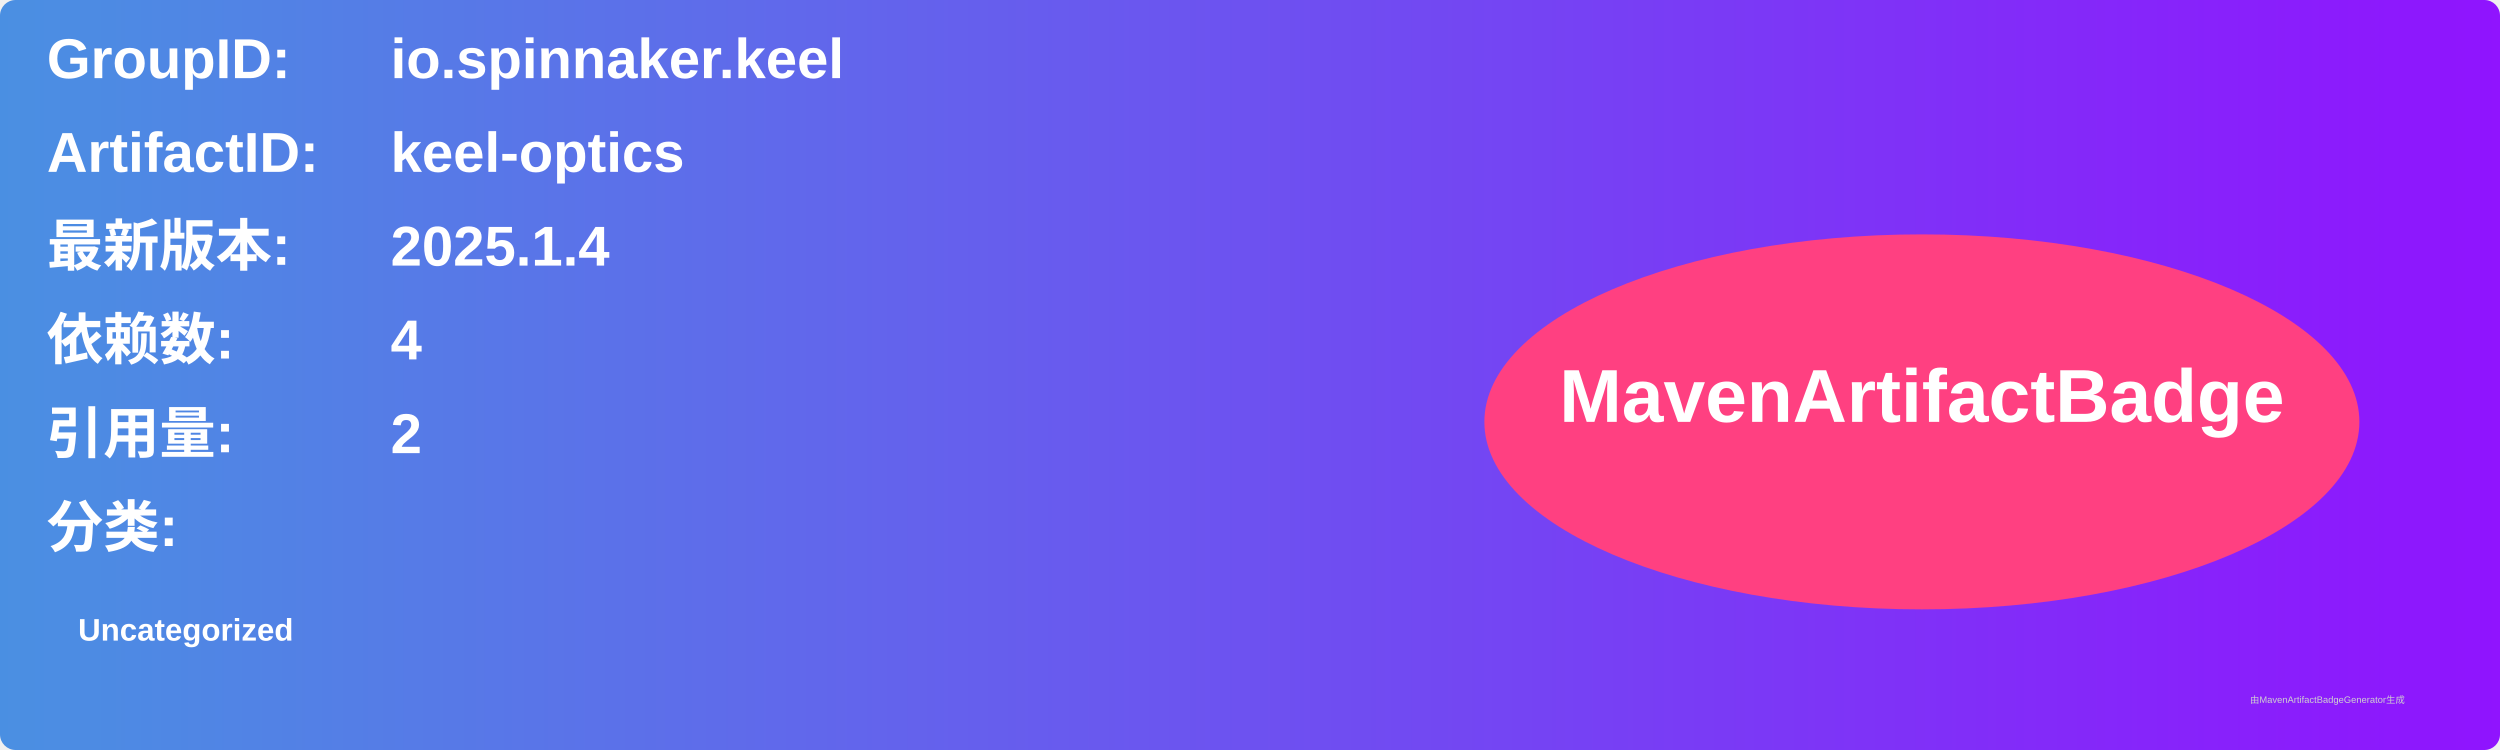
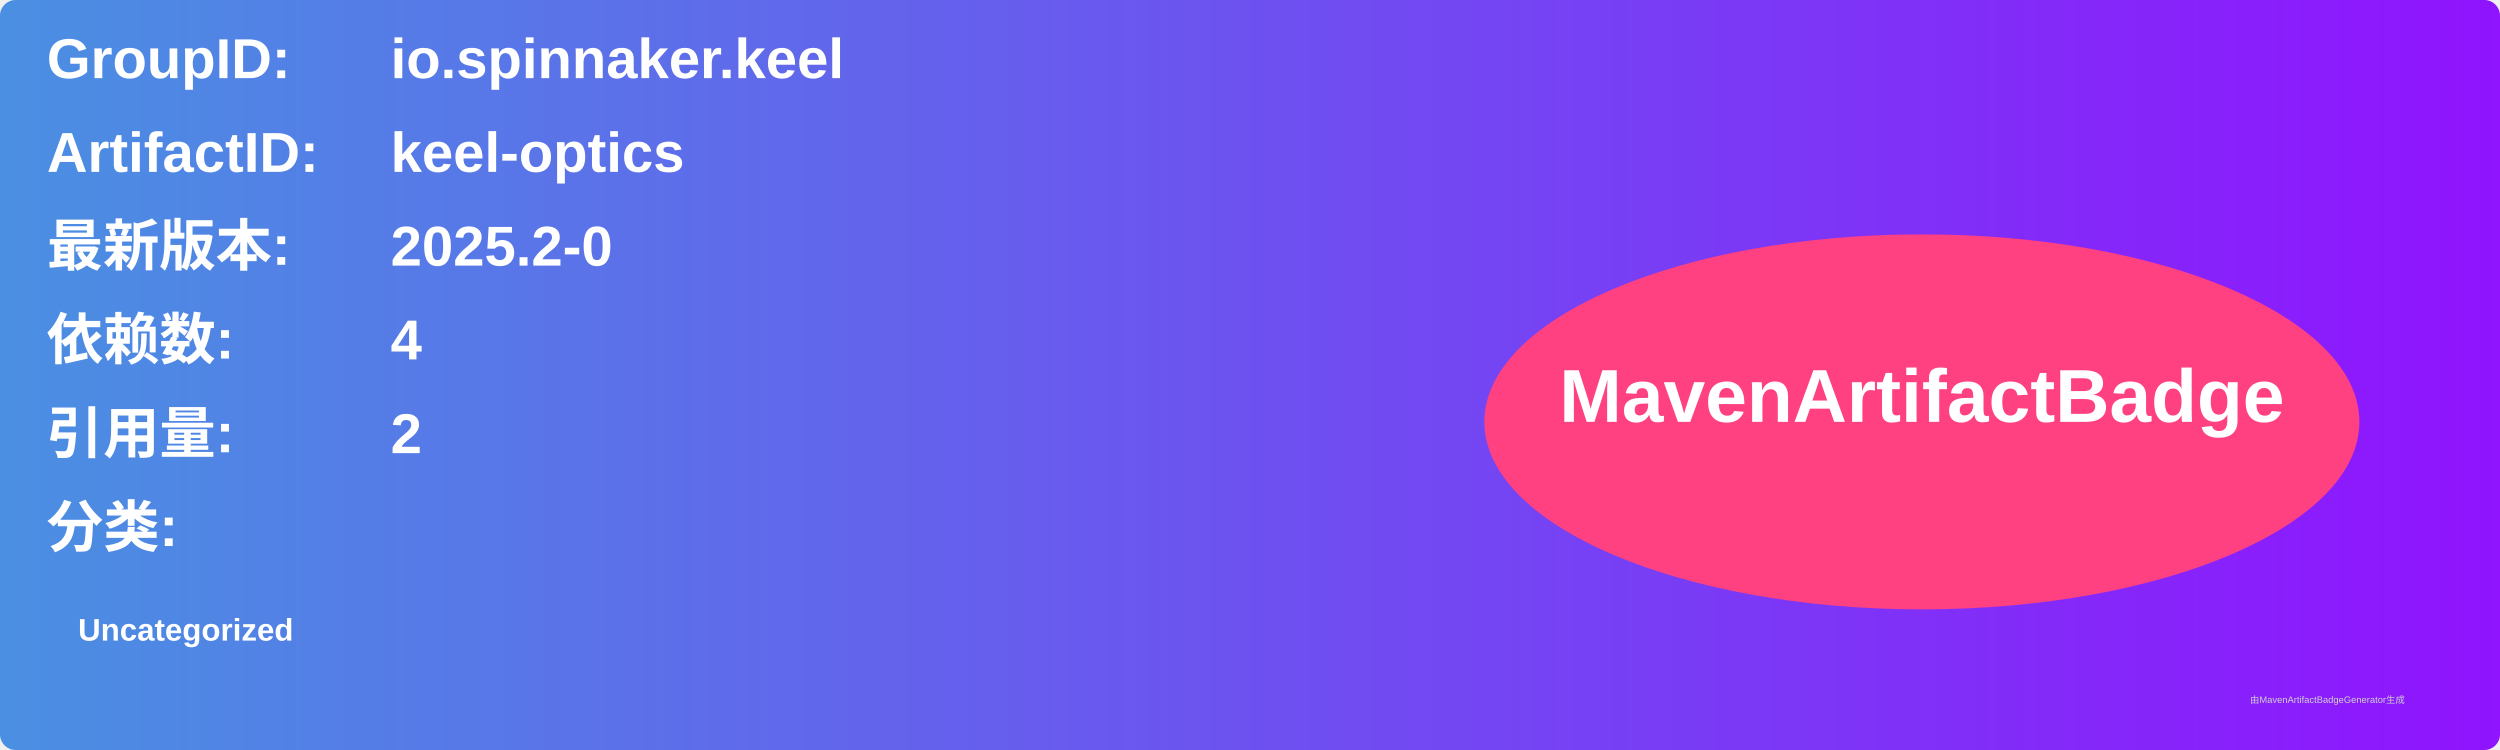
<svg xmlns="http://www.w3.org/2000/svg" width="800" height="240" viewBox="0 0 800 240">
  <linearGradient id="grad" x1="0%" y1="0%" x2="100%" y2="0%">
    <stop offset="0%" stop-color="#4a90e2" />
    <stop offset="100%" stop-color="#9013fe" />
  </linearGradient>
  <rect width="100%" height="100%" rx="5" ry="5" fill="url(#grad)" />
  <g transform="translate(15, 15)">
    <text x="0" y="10" font-family="Arial" font-size="18" fill="white" font-weight="bold" width="260">GroupID:</text>
    <text x="110" y="10" font-family="Arial" font-size="18" fill="white" font-weight="bold" width="460">io.spinnaker.keel</text>
    <text x="0" y="40" font-family="Arial" font-size="18" fill="white" font-weight="bold" width="260">ArtifactID:</text>
    <text x="110" y="40" font-family="Arial" font-size="18" fill="white" font-weight="bold" width="460">keel-optics</text>
    <text x="0" y="70" font-family="Arial" font-size="18" fill="white" font-weight="bold">最新版本:</text>
    <text x="110" y="70" font-family="Arial" font-size="18" fill="white" font-weight="bold">
-       <tspan font-weight="bold">2025.1.4</tspan>
+       <tspan font-weight="bold">2025.2-0</tspan>
    </text>
    <text x="0" y="100" font-family="Arial" font-size="18" fill="white" font-weight="bold">依赖数: </text>
    <text x="110" y="100" font-family="Arial" font-size="18" fill="white">
      <tspan font-weight="bold">4</tspan>
    </text>
    <text x="0" y="130" font-family="Arial" font-size="18" fill="white" font-weight="bold">引用量: </text>
    <text x="110" y="130" font-family="Arial" font-size="18" fill="white">
      <tspan font-weight="bold">2</tspan>
    </text>
    <text x="0" y="160" font-family="Arial" font-size="18" fill="white" font-weight="bold">分类:</text>
    <text x="10" y="190" font-family="Arial" font-size="10" fill="white">
      <tspan font-weight="bold">Uncategorized</tspan>
    </text>
    <ellipse cx="600" cy="120" rx="140" ry="60" fill="#ff4081" />
    <text x="600" y="120" text-anchor="middle" font-family="Arial" font-size="24" fill="white" font-weight="bold">MavenArtifactBadge</text>
  </g>
  <text x="720" y="225" font-family="Arial" font-size="3" fill="#d0d0d0">由MavenArtifactBadgeGenerator生成</text>
</svg>
